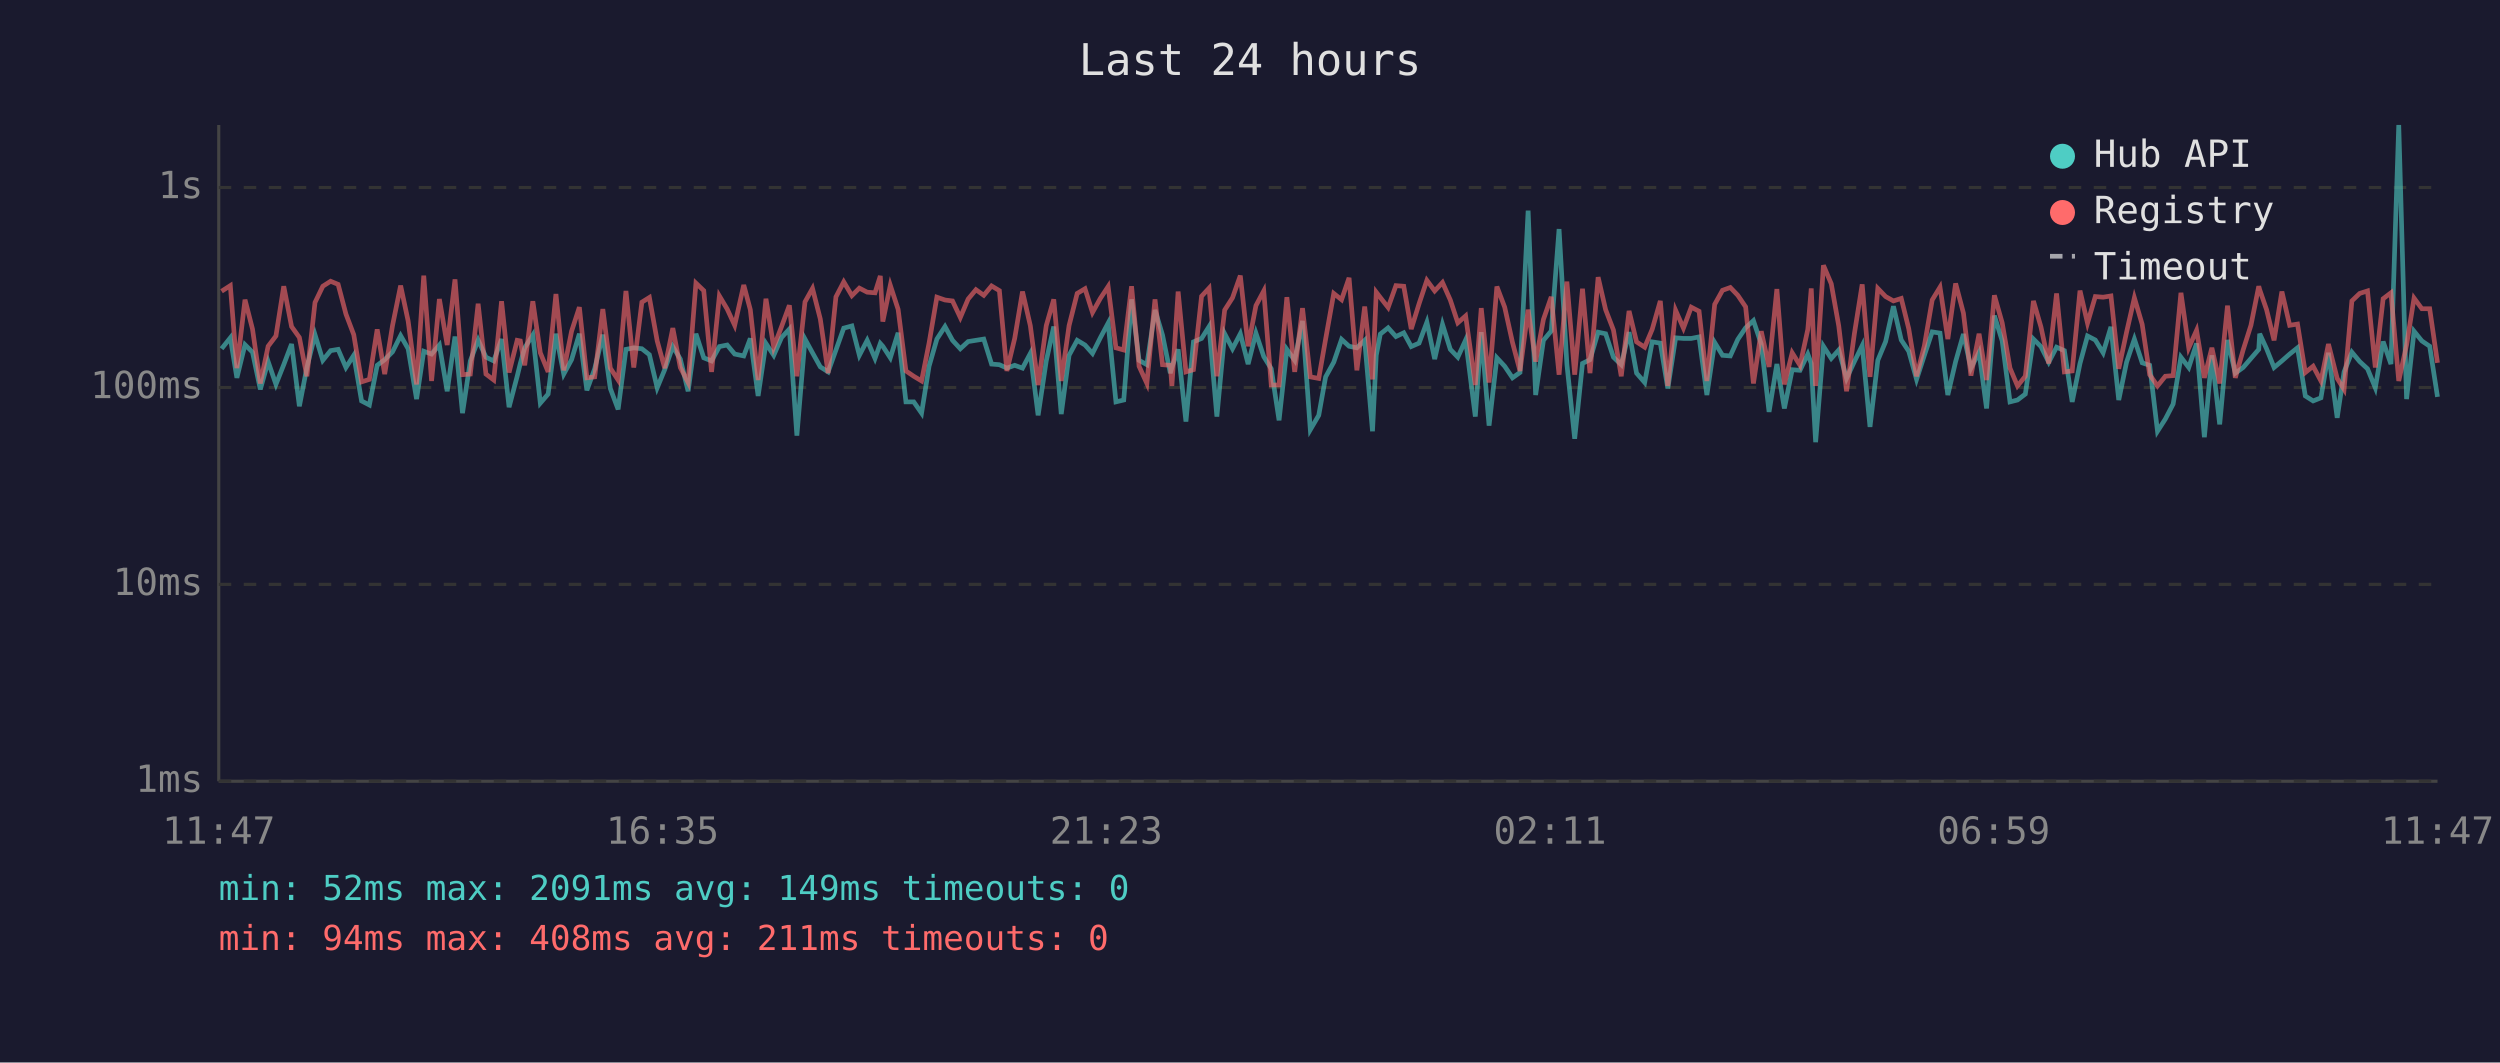
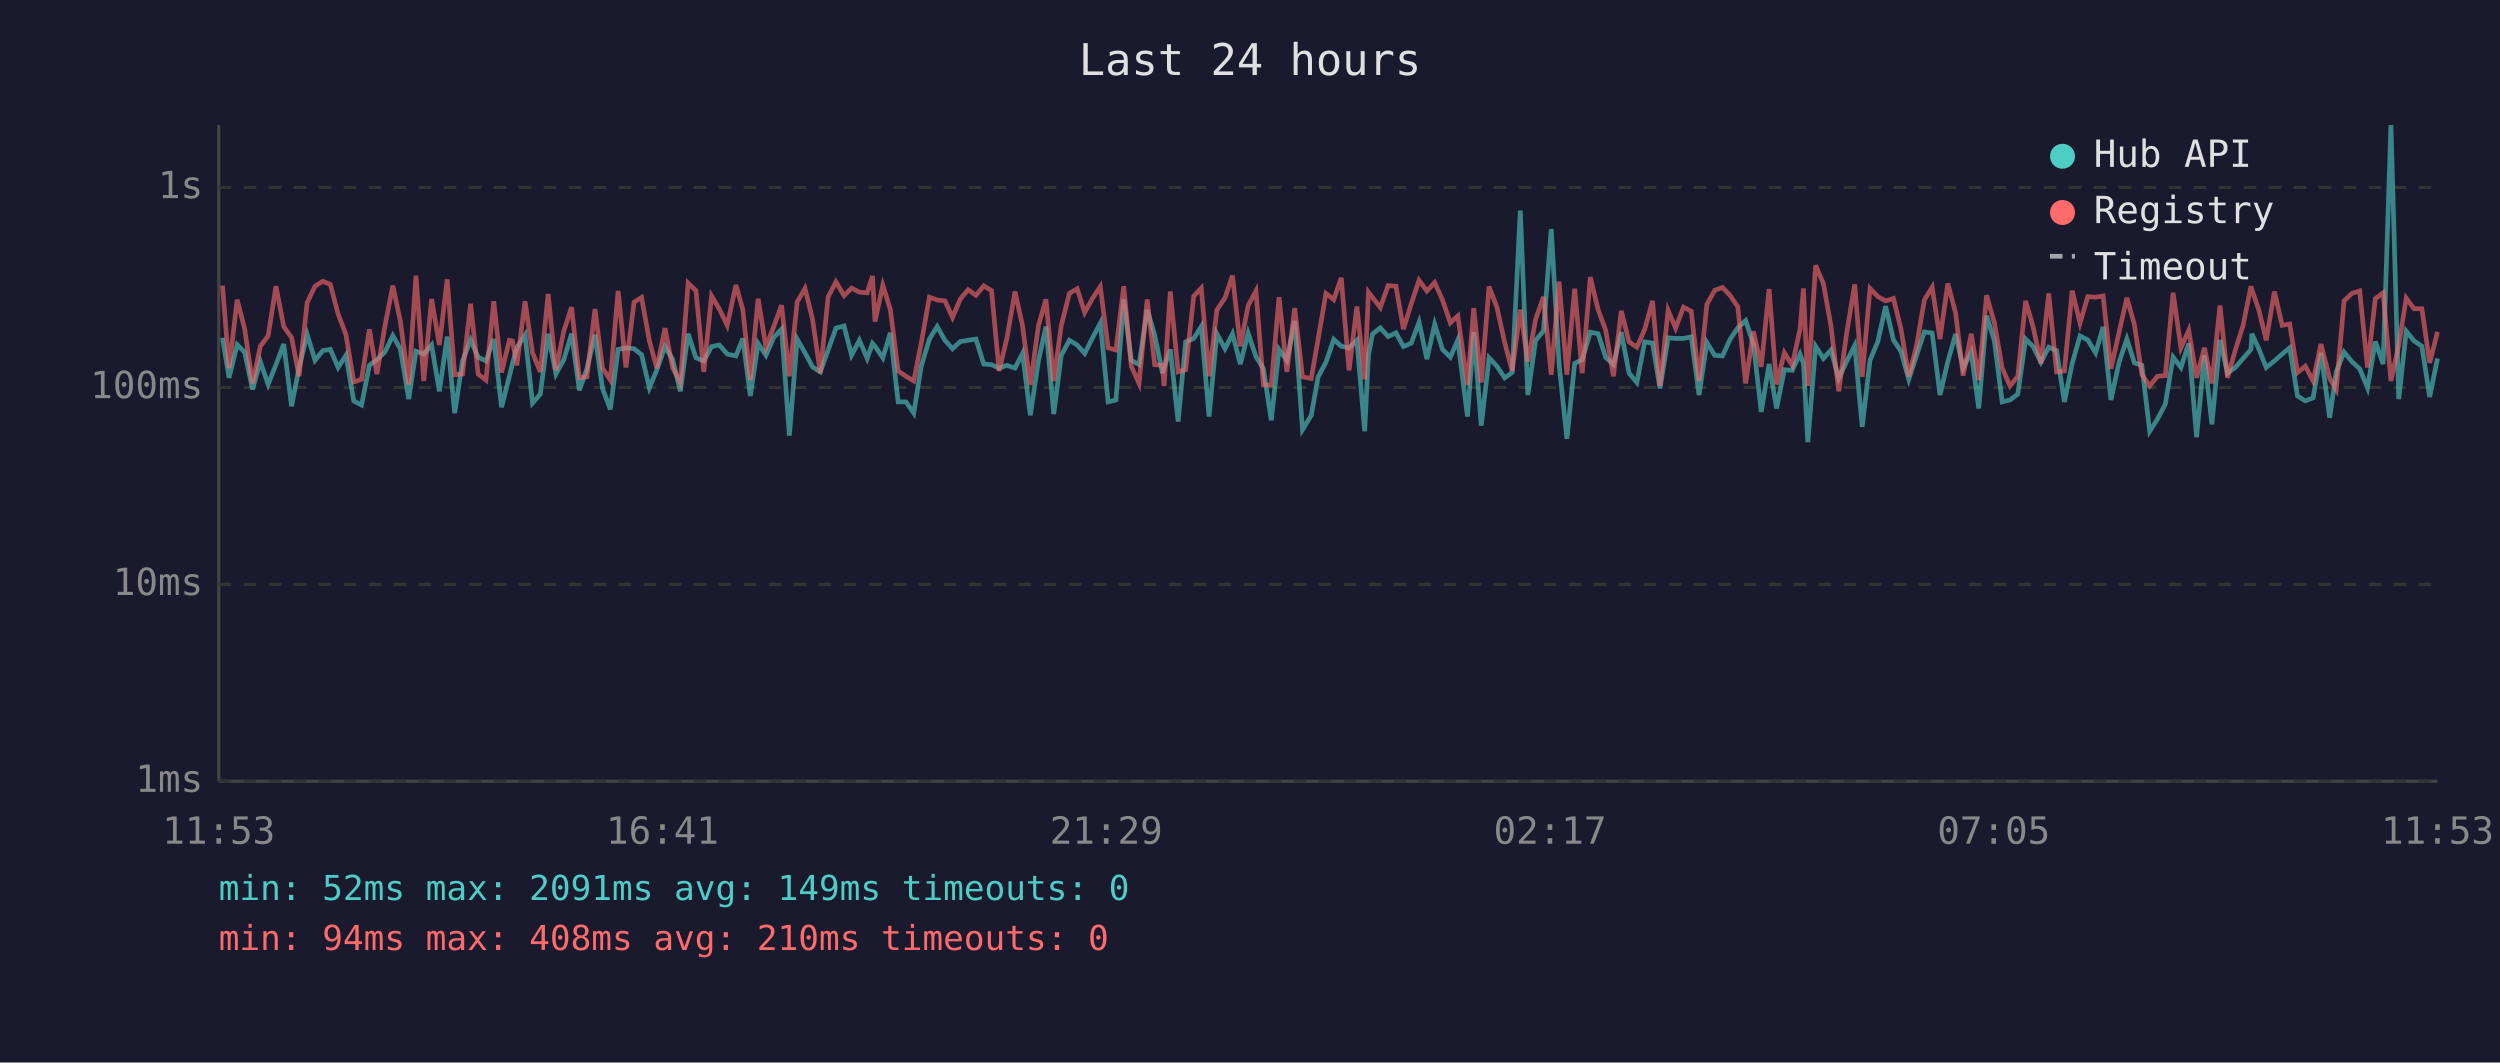
<svg xmlns="http://www.w3.org/2000/svg" viewBox="0 0 800 340" font-family="monospace" font-size="12">
  <rect width="800" height="340" fill="#1a1a2e" />
  <text x="400" y="24" fill="#e0e0e0" font-size="14" text-anchor="middle">Last 24 hours</text>
  <line x1="70" y1="40" x2="70" y2="250" stroke="#444" stroke-width="1" />
  <line x1="70" y1="250" x2="780" y2="250" stroke="#444" stroke-width="1" />
  <line x1="70" y1="250" x2="780" y2="250" stroke="#333" stroke-width="1" stroke-dasharray="4" />
  <text x="65" y="250" fill="#888" text-anchor="end" dominant-baseline="middle">1ms</text>
  <line x1="70" y1="187" x2="780" y2="187" stroke="#333" stroke-width="1" stroke-dasharray="4" />
  <text x="65" y="187" fill="#888" text-anchor="end" dominant-baseline="middle">10ms</text>
  <line x1="70" y1="124" x2="780" y2="124" stroke="#333" stroke-width="1" stroke-dasharray="4" />
  <text x="65" y="124" fill="#888" text-anchor="end" dominant-baseline="middle">100ms</text>
  <line x1="70" y1="60" x2="780" y2="60" stroke="#333" stroke-width="1" stroke-dasharray="4" />
  <text x="65" y="60" fill="#888" text-anchor="end" dominant-baseline="middle">1s</text>
-   <text x="70" y="270" fill="#888" text-anchor="middle">11:47</text>
-   <text x="212" y="270" fill="#888" text-anchor="middle">16:35</text>
-   <text x="354" y="270" fill="#888" text-anchor="middle">21:23</text>
-   <text x="496" y="270" fill="#888" text-anchor="middle">02:11</text>
-   <text x="638" y="270" fill="#888" text-anchor="middle">06:59</text>
-   <text x="780" y="270" fill="#888" text-anchor="middle">11:47</text>
-   <polyline points="70.9,111.6 73.7,108.1 75.8,120.9 78.4,110.3 80.8,112.7 83.3,124.6 85.8,115.7 88.3,123.0 90.8,116.7 93.3,110.1 95.8,130.0 98.2,117.6 100.8,107.1 103.3,115.3 105.8,112.2 108.2,111.8 110.7,117.6 113.2,113.7 115.7,128.3 118.2,129.6 120.7,116.9 123.1,115.1 125.6,112.6 128.2,107.4 130.6,111.6 133.3,127.7 135.6,112.4 138.1,113.3 140.6,110.4 143.1,125.2 145.6,107.7 148.0,132.2 150.5,115.5 153.0,108.8 155.5,114.3 158.0,115.5 160.5,108.5 162.9,130.3 165.5,120.4 166.5,116.3 167.9,111.3 170.5,107.2 172.9,129.0 175.4,126.1 177.9,106.8 180.4,119.7 182.9,115.1 185.4,106.8 187.8,124.9 190.3,118.0 192.9,107.1 195.3,124.3 197.8,131.0 200.3,111.8 202.8,111.3 205.4,111.6 207.8,113.5 210.3,124.1 212.7,118.3 215.3,110.9 217.7,114.9 220.2,125.2 222.7,106.8 225.2,114.5 227.7,115.5 230.2,110.9 232.7,110.4 235.1,113.3 238.0,113.9 240.1,108.3 242.6,126.7 245.1,109.9 247.6,113.7 250.1,108.0 252.6,105.3 255.0,139.4 257.6,108.5 260.0,112.9 262.5,117.4 265.0,119.0 267.5,112.0 270.0,105.0 272.6,104.3 275.0,113.7 277.5,108.9 280.0,114.7 281.7,109.9 282.5,110.8 284.9,114.5 287.4,106.5 289.9,128.6 292.4,128.6 294.9,132.2 297.3,117.2 299.8,108.5 302.4,104.5 304.8,108.9 307.3,111.6 309.8,109.3 312.3,108.9 314.8,108.5 317.3,116.5 319.8,116.7 322.2,117.8 324.7,116.9 327.2,117.8 329.7,113.1 332.2,132.9 334.8,115.5 337.2,104.5 339.6,132.5 342.1,113.7 344.7,108.9 347.2,110.4 349.6,113.1 352.1,108.1 354.6,103.4 357.1,128.6 359.6,128.0 362.1,95.8 364.5,115.3 367.0,116.7 369.6,99.2 372.0,107.2 374.5,119.4 375.0,117.6 377.0,111.8 379.5,134.9 381.9,109.4 384.5,108.3 386.9,104.5 389.4,133.3 391.9,106.8 394.4,111.6 396.9,106.8 399.4,116.5 401.9,106.6 404.4,114.1 406.8,118.0 409.3,134.5 411.8,111.8 414.3,115.3 416.8,102.7 419.3,137.5 422.0,132.9 424.2,120.6 426.8,115.9 429.3,108.6 431.7,110.8 434.2,111.3 436.7,108.9 439.2,138.0 440.4,113.7 441.7,106.9 444.2,104.9 446.7,107.7 449.2,106.5 451.6,110.9 454.1,109.8 456.6,103.1 459.1,114.9 461.6,103.8 464.1,111.8 466.5,114.3 469.0,108.8 472.1,133.3 474.0,106.3 476.5,136.2 479.0,114.5 481.5,117.2 484.0,120.9 486.4,119.2 489.0,67.4 491.4,126.4 493.9,108.9 496.4,105.9 498.9,73.3 501.4,116.5 503.9,140.4 506.4,116.3 508.8,115.1 511.4,106.3 513.8,106.8 516.3,114.3 518.8,116.7 521.3,106.3 523.7,119.4 526.3,122.4 528.7,109.4 531.3,109.8 533.7,124.3 536.2,108.1 538.7,108.3 541.2,108.3 543.7,107.8 546.2,126.4 548.7,109.6 551.2,113.7 553.7,113.9 556.1,108.6 558.6,104.9 561.1,102.6 563.6,110.1 566.1,131.8 568.6,116.5 571.0,130.7 573.5,118.3 576.0,118.5 578.5,113.3 579.6,116.3 581.0,141.5 583.5,110.8 586.0,114.7 588.4,112.0 590.9,121.1 593.4,115.7 595.9,110.6 598.4,136.6 600.9,115.3 603.4,109.3 605.9,98.0 608.4,108.8 610.8,112.4 613.3,121.4 615.8,113.7 618.3,106.2 620.8,106.6 623.3,126.4 625.8,115.7 628.3,106.9 630.7,117.8 633.3,112.7 635.7,130.7 638.2,101.0 640.7,109.1 643.2,128.6 645.6,128.0 648.1,126.1 650.7,108.5 653.1,110.9 655.6,115.9 658.1,111.1 660.6,112.2 663.1,128.6 665.6,116.3 668.0,107.5 670.5,108.8 673.0,112.9 675.5,104.6 678.0,128.0 680.5,115.9 683.0,108.5 685.5,116.1 687.9,116.9 690.4,138.0 692.9,134.1 695.4,129.3 697.9,114.3 700.4,117.6 702.9,109.9 705.4,139.9 707.8,113.7 710.3,135.8 712.8,108.8 715.3,119.4 717.8,117.6 720.3,114.7 722.8,111.8 723.1,106.8 725.3,111.6 727.7,117.6 730.2,115.5 732.7,113.3 735.2,111.3 737.7,126.7 740.2,128.3 742.7,127.3 745.1,112.9 747.9,133.7 750.1,119.0 752.6,112.7 755.1,115.7 757.6,118.0 760.1,124.1 762.6,109.3 765.1,116.5 767.6,40.0 770.1,127.7 772.5,106.0 775.0,109.1 777.5,110.8 780.0,127.0" fill="none" stroke="#4ecdc4" stroke-width="1.5" opacity="0.6" />
-   <polyline points="70.9,93.2 73.7,91.4 75.8,117.8 78.4,95.9 80.8,105.3 83.3,122.7 85.8,110.8 88.3,107.5 90.8,91.6 93.3,104.5 95.8,108.0 98.2,120.4 100.8,96.8 103.3,91.6 105.8,90.0 108.2,91.0 110.7,100.5 113.2,107.1 115.7,122.2 118.2,121.4 120.7,105.4 123.1,119.7 125.6,104.2 128.2,91.4 130.6,102.7 133.3,123.0 135.6,88.2 138.1,121.9 140.6,95.7 143.1,110.4 145.6,89.4 148.0,119.9 150.5,119.7 153.0,97.2 155.5,119.7 158.0,121.6 160.5,96.4 162.9,119.2 165.5,108.9 166.5,109.1 167.9,116.9 170.5,96.4 172.9,112.9 175.4,119.0 177.9,94.1 180.4,118.5 182.9,106.0 185.4,98.3 187.8,120.9 190.3,120.6 192.9,98.9 195.3,117.8 197.8,121.6 200.3,93.1 202.8,117.6 205.4,96.7 207.8,95.2 210.3,109.1 212.7,117.8 215.3,105.0 217.7,117.6 220.2,122.4 222.7,90.6 225.2,93.0 227.7,119.0 230.2,94.7 232.7,98.9 235.1,104.1 238.0,91.2 240.1,99.1 242.6,121.6 245.1,95.6 247.6,111.1 250.1,104.5 252.6,97.7 255.0,120.4 257.6,96.6 260.0,92.3 262.5,102.1 265.0,119.4 267.5,95.0 270.0,90.2 272.6,94.6 275.0,92.2 277.5,93.5 280.0,93.7 281.7,88.3 282.5,102.9 284.9,91.3 287.4,99.0 289.9,118.7 292.4,120.4 294.9,121.9 297.3,109.8 299.8,95.1 302.4,96.0 304.8,96.3 307.3,101.6 309.8,95.7 312.3,92.7 314.8,94.5 317.3,91.5 319.8,93.0 322.2,118.7 324.7,108.3 327.2,93.3 329.7,104.2 332.2,123.2 334.8,104.2 337.2,95.8 339.6,121.9 342.1,104.2 344.7,93.9 347.2,92.4 349.6,100.0 352.1,95.5 354.6,91.7 357.1,111.3 359.6,112.0 362.1,91.6 364.5,117.2 367.0,122.7 369.6,95.8 372.0,116.7 374.5,116.9 375.0,123.5 377.0,93.3 379.5,119.0 381.9,118.3 384.5,94.8 386.9,92.2 389.4,120.4 391.9,99.2 394.4,95.3 396.9,88.2 399.4,110.8 401.9,97.8 404.4,93.1 406.8,123.2 409.3,123.2 411.8,95.1 414.3,119.0 416.8,98.6 419.3,120.6 422.0,121.1 424.2,108.5 426.8,93.9 429.3,95.9 431.7,88.9 434.2,118.5 436.7,98.1 439.2,121.4 440.4,93.5 441.7,95.2 444.2,98.4 446.7,91.4 449.2,91.6 451.6,105.3 454.1,97.2 456.6,89.7 459.1,93.1 461.6,90.4 464.1,96.0 466.5,103.3 469.0,101.1 472.1,123.2 474.0,98.6 476.5,122.4 479.0,91.7 481.5,98.3 484.0,109.6 486.4,118.7 489.0,99.1 491.4,115.7 493.9,102.2 496.4,95.0 498.9,119.9 501.4,90.1 503.9,119.9 506.4,92.4 508.8,119.4 511.4,88.7 513.8,99.1 516.3,105.6 518.8,120.4 521.3,99.5 523.7,109.4 526.3,111.1 528.7,105.4 531.3,96.3 533.7,123.5 536.2,99.3 538.7,105.0 541.2,98.3 543.7,99.6 546.2,121.9 548.7,97.4 551.2,92.9 553.7,92.0 556.1,94.5 558.6,98.2 561.1,122.7 563.6,106.0 566.1,117.4 568.6,92.5 571.0,123.0 573.5,112.9 576.0,116.9 578.5,105.4 579.6,92.3 581.0,123.5 583.5,84.9 586.0,90.8 588.4,104.3 590.9,125.2 593.4,106.8 595.9,91.0 598.4,120.6 600.9,92.3 603.4,94.9 605.9,96.3 608.4,95.5 610.8,105.2 613.3,120.4 615.8,110.6 618.3,96.0 620.8,91.9 623.3,108.5 625.8,90.7 628.3,100.2 630.7,120.2 633.3,106.8 635.7,121.6 638.2,94.5 640.7,103.3 643.2,117.8 645.6,123.5 648.1,120.4 650.7,96.3 653.1,104.6 655.6,116.3 658.1,93.9 660.6,119.0 663.1,118.7 665.6,93.0 668.0,103.4 670.5,94.9 673.0,95.1 675.5,94.7 678.0,118.0 680.5,106.3 683.0,95.3 685.5,103.8 687.9,119.9 690.4,123.5 692.9,120.4 695.4,120.2 697.9,93.7 700.4,111.3 702.9,105.7 705.4,120.9 707.8,111.3 710.3,122.7 712.8,97.8 715.3,120.9 717.8,112.0 720.3,104.1 722.8,91.6 723.1,92.7 725.3,99.1 727.7,108.9 730.2,93.3 732.7,104.1 735.2,103.7 737.7,119.2 740.2,117.2 742.7,121.9 745.1,110.1 747.9,121.1 750.1,124.6 752.6,96.3 755.1,93.9 757.6,93.1 760.1,117.6 762.6,95.6 765.1,93.7 767.6,121.9 770.1,110.4 772.5,95.4 775.0,98.8 777.5,98.8 780.0,116.1" fill="none" stroke="#ff6b6b" stroke-width="1.5" opacity="0.6" />
+   <text x="70" y="270" fill="#888" text-anchor="middle">11:53</text>
+   <text x="212" y="270" fill="#888" text-anchor="middle">16:41</text>
+   <text x="354" y="270" fill="#888" text-anchor="middle">21:29</text>
+   <text x="496" y="270" fill="#888" text-anchor="middle">02:17</text>
+   <text x="638" y="270" fill="#888" text-anchor="middle">07:05</text>
+   <text x="780" y="270" fill="#888" text-anchor="middle">11:53</text>
+   <polyline points="71.2,108.1 73.3,120.9 75.9,110.3 78.3,112.7 80.8,124.6 83.3,115.7 85.8,123.0 88.3,116.7 90.8,110.1 93.3,130.0 95.7,117.6 98.3,107.1 100.8,115.3 103.3,112.2 105.7,111.8 108.2,117.6 110.7,113.7 113.2,128.3 115.7,129.6 118.2,116.9 120.6,115.1 123.2,112.6 125.7,107.4 128.1,111.6 130.8,127.7 133.1,112.4 135.6,113.3 138.1,110.4 140.6,125.2 143.1,107.7 145.5,132.2 148.0,115.5 150.6,108.8 153.0,114.3 155.5,115.5 158.0,108.5 160.5,130.3 163.0,120.4 164.0,116.3 165.4,111.3 168.0,107.2 170.4,129.0 172.9,126.1 175.4,106.8 177.9,119.7 180.4,115.1 182.9,106.8 185.4,124.9 187.8,118.0 190.4,107.1 192.8,124.3 195.3,131.0 197.8,111.8 200.3,111.3 202.9,111.6 205.3,113.5 207.8,124.1 210.2,118.3 212.8,110.9 215.2,114.9 217.7,125.2 220.2,106.8 222.7,114.5 225.2,115.5 227.7,110.9 230.2,110.4 232.7,113.3 235.5,113.9 237.7,108.3 240.1,126.7 242.6,109.9 245.1,113.7 247.6,108.0 250.1,105.3 252.6,139.4 255.1,108.5 257.6,112.9 260.0,117.4 262.5,119.0 265.0,112.0 267.5,105.0 270.1,104.3 272.5,113.7 275.0,108.9 277.5,114.7 279.2,109.9 280.0,110.8 282.5,114.5 284.9,106.5 287.4,128.6 289.9,128.6 292.4,132.2 294.8,117.2 297.4,108.5 299.9,104.5 302.4,108.9 304.8,111.6 307.3,109.3 309.8,108.9 312.3,108.5 314.8,116.5 317.3,116.7 319.7,117.8 322.2,116.9 324.8,117.8 327.2,113.1 329.7,132.9 332.3,115.5 334.7,104.5 337.2,132.5 339.6,113.7 342.2,108.9 344.7,110.4 347.1,113.1 349.6,108.1 352.1,103.4 354.6,128.6 357.1,128.0 359.6,95.8 362.0,115.3 364.5,116.7 367.1,99.2 369.5,107.2 372.0,119.4 372.5,117.6 374.5,111.8 377.0,134.9 379.4,109.4 382.0,108.3 384.4,104.5 386.9,133.3 389.4,106.8 392.0,111.6 394.4,106.8 396.9,116.5 399.4,106.6 401.9,114.1 404.3,118.0 406.8,134.5 409.3,111.8 411.8,115.3 414.3,102.7 416.8,137.5 419.6,132.9 421.8,120.6 424.3,115.9 426.8,108.6 429.2,110.8 431.7,111.3 434.2,108.9 436.7,138.0 437.9,113.7 439.2,106.9 441.7,104.9 444.2,107.7 446.7,106.5 449.1,110.9 451.6,109.8 454.1,103.1 456.6,114.9 459.1,103.8 461.6,111.8 464.1,114.3 466.5,108.8 469.6,133.3 471.6,106.3 474.0,136.2 476.5,114.5 479.0,117.2 481.5,120.9 483.9,119.2 486.5,67.4 488.9,126.4 491.4,108.9 493.9,105.9 496.4,73.3 498.9,116.5 501.4,140.4 503.9,116.3 506.3,115.1 508.9,106.3 511.4,106.8 513.8,114.3 516.3,116.7 518.8,106.3 521.3,119.4 523.8,122.4 526.3,109.4 528.8,109.8 531.2,124.3 533.8,108.1 536.2,108.3 538.7,108.3 541.2,107.8 543.7,126.4 546.2,109.6 548.7,113.7 551.2,113.9 553.6,108.6 556.1,104.9 558.6,102.6 561.1,110.1 563.6,131.8 566.1,116.5 568.5,130.7 571.0,118.3 573.5,118.5 576.0,113.3 577.1,116.3 578.5,141.5 581.0,110.8 583.5,114.7 585.9,112.0 588.4,121.1 590.9,115.7 593.5,110.6 595.9,136.6 598.4,115.3 600.9,109.3 603.4,98.0 605.9,108.8 608.3,112.4 610.8,121.4 613.3,113.7 615.8,106.2 618.3,106.6 620.8,126.4 623.3,115.7 625.8,106.9 628.2,117.8 630.8,112.7 633.2,130.7 635.7,101.0 638.2,109.1 640.7,128.6 643.2,128.0 645.7,126.1 648.2,108.5 650.6,110.9 653.1,115.9 655.6,111.1 658.1,112.2 660.6,128.6 663.1,116.3 665.6,107.5 668.1,108.8 670.6,112.9 673.0,104.6 675.5,128.0 678.1,115.9 680.6,108.5 683.0,116.1 685.4,116.9 687.9,138.0 690.4,134.1 692.9,129.3 695.4,114.3 697.9,117.6 700.4,109.9 702.9,139.9 705.4,113.7 707.8,135.8 710.4,108.8 712.8,119.4 715.3,117.6 717.8,114.7 720.3,111.8 720.6,106.8 722.8,111.6 725.2,117.6 727.8,115.5 730.3,113.3 732.7,111.3 735.2,126.7 737.7,128.3 740.2,127.3 742.7,112.9 745.5,133.7 747.6,119.0 750.1,112.7 752.6,115.7 755.1,118.0 757.6,124.1 760.1,109.3 762.6,116.5 765.1,40.0 767.6,127.7 770.0,106.0 772.5,109.1 775.0,110.8 777.5,127.0 780.0,114.7" fill="none" stroke="#4ecdc4" stroke-width="1.5" opacity="0.6" />
+   <polyline points="71.2,91.4 73.3,117.8 75.9,95.9 78.3,105.3 80.8,122.7 83.3,110.8 85.8,107.5 88.3,91.6 90.8,104.5 93.3,108.0 95.7,120.4 98.3,96.8 100.8,91.6 103.3,90.0 105.7,91.0 108.2,100.5 110.7,107.1 113.2,122.2 115.7,121.4 118.2,105.4 120.6,119.7 123.2,104.2 125.7,91.4 128.1,102.7 130.8,123.0 133.1,88.2 135.6,121.9 138.1,95.7 140.6,110.4 143.1,89.4 145.5,119.9 148.0,119.7 150.6,97.2 153.0,119.7 155.5,121.6 158.0,96.4 160.5,119.2 163.0,108.9 164.0,109.1 165.4,116.9 168.0,96.4 170.4,112.9 172.9,119.0 175.4,94.1 177.9,118.5 180.4,106.0 182.9,98.3 185.4,120.9 187.8,120.6 190.4,98.9 192.8,117.8 195.3,121.6 197.8,93.1 200.3,117.6 202.9,96.7 205.3,95.2 207.8,109.1 210.2,117.8 212.8,105.0 215.2,117.6 217.7,122.4 220.2,90.6 222.7,93.0 225.2,119.0 227.7,94.7 230.2,98.9 232.7,104.1 235.5,91.2 237.7,99.1 240.1,121.6 242.6,95.6 245.1,111.1 247.6,104.5 250.1,97.7 252.6,120.4 255.1,96.6 257.6,92.3 260.0,102.1 262.5,119.4 265.0,95.0 267.5,90.2 270.1,94.6 272.5,92.2 275.0,93.5 277.5,93.7 279.2,88.3 280.0,102.9 282.5,91.3 284.9,99.0 287.4,118.7 289.9,120.4 292.4,121.9 294.8,109.8 297.4,95.1 299.9,96.0 302.4,96.3 304.8,101.6 307.3,95.7 309.8,92.7 312.3,94.5 314.8,91.5 317.3,93.0 319.7,118.7 322.2,108.3 324.8,93.3 327.2,104.2 329.7,123.2 332.3,104.2 334.7,95.8 337.2,121.9 339.6,104.2 342.2,93.9 344.7,92.4 347.1,100.0 349.6,95.5 352.1,91.7 354.6,111.3 357.1,112.0 359.6,91.6 362.0,117.2 364.5,122.7 367.1,95.8 369.5,116.7 372.0,116.9 372.5,123.5 374.5,93.3 377.0,119.0 379.4,118.3 382.0,94.8 384.4,92.2 386.9,120.4 389.4,99.2 392.0,95.3 394.4,88.2 396.9,110.8 399.4,97.8 401.9,93.1 404.3,123.2 406.8,123.2 409.3,95.1 411.8,119.0 414.3,98.6 416.8,120.6 419.6,121.1 421.8,108.5 424.3,93.9 426.8,95.9 429.2,88.9 431.7,118.5 434.2,98.1 436.7,121.4 437.9,93.5 439.2,95.2 441.7,98.4 444.2,91.4 446.7,91.6 449.1,105.3 451.6,97.2 454.1,89.7 456.6,93.1 459.1,90.4 461.6,96.0 464.1,103.3 466.5,101.1 469.6,123.2 471.6,98.6 474.0,122.4 476.5,91.7 479.0,98.3 481.5,109.6 483.9,118.7 486.5,99.1 488.9,115.7 491.4,102.2 493.9,95.0 496.4,119.9 498.9,90.1 501.4,119.9 503.9,92.4 506.3,119.4 508.9,88.7 511.4,99.1 513.8,105.6 516.3,120.4 518.8,99.5 521.3,109.4 523.8,111.1 526.3,105.4 528.8,96.3 531.2,123.5 533.8,99.3 536.2,105.0 538.7,98.3 541.2,99.6 543.7,121.9 546.2,97.4 548.7,92.9 551.2,92.0 553.6,94.5 556.1,98.2 558.6,122.7 561.1,106.0 563.6,117.4 566.1,92.5 568.5,123.0 571.0,112.9 573.5,116.9 576.0,105.4 577.1,92.3 578.5,123.5 581.0,84.9 583.5,90.8 585.9,104.3 588.4,125.2 590.9,106.8 593.5,91.0 595.9,120.6 598.4,92.3 600.9,94.9 603.4,96.3 605.9,95.5 608.3,105.2 610.8,120.4 613.3,110.6 615.8,96.0 618.3,91.9 620.8,108.5 623.3,90.7 625.8,100.2 628.2,120.2 630.8,106.8 633.2,121.6 635.7,94.5 638.2,103.3 640.7,117.8 643.2,123.5 645.7,120.4 648.2,96.3 650.6,104.6 653.1,116.3 655.6,93.9 658.1,119.0 660.6,118.7 663.1,93.0 665.6,103.4 668.1,94.9 670.6,95.1 673.0,94.7 675.5,118.0 678.1,106.3 680.6,95.3 683.0,103.8 685.4,119.9 687.9,123.5 690.4,120.4 692.9,120.2 695.4,93.7 697.9,111.3 700.4,105.7 702.9,120.9 705.4,111.3 707.8,122.7 710.4,97.8 712.8,120.9 715.3,112.0 717.8,104.1 720.3,91.6 720.6,92.7 722.8,99.1 725.2,108.9 727.8,93.3 730.3,104.1 732.7,103.7 735.2,119.2 737.7,117.2 740.2,121.9 742.7,110.1 745.5,121.1 747.6,124.6 750.1,96.3 752.6,93.9 755.1,93.1 757.6,117.6 760.1,95.6 762.6,93.7 765.1,121.9 767.6,110.4 770.0,95.4 772.5,98.8 775.0,98.8 777.5,116.1 780.0,106.2" fill="none" stroke="#ff6b6b" stroke-width="1.5" opacity="0.6" />
  <circle cx="660" cy="50" r="4" fill="#4ecdc4" />
  <text x="670" y="50" fill="#e0e0e0" dominant-baseline="middle">Hub API</text>
  <circle cx="660" cy="68" r="4" fill="#ff6b6b" />
  <text x="670" y="68" fill="#e0e0e0" dominant-baseline="middle">Registry</text>
  <line x1="656" y1="82" x2="664" y2="82" stroke="#e0e0e0" stroke-width="1.5" stroke-dasharray="4,3" opacity="0.7" />
  <text x="670" y="86" fill="#e0e0e0" dominant-baseline="middle">Timeout</text>
  <text x="70" y="288" fill="#4ecdc4" font-size="11">min: 52ms  max: 2091ms  avg: 149ms  timeouts: 0</text>
-   <text x="70" y="304" fill="#ff6b6b" font-size="11">min: 94ms  max: 408ms  avg: 211ms  timeouts: 0</text>
+   <text x="70" y="304" fill="#ff6b6b" font-size="11">min: 94ms  max: 408ms  avg: 210ms  timeouts: 0</text>
</svg>
